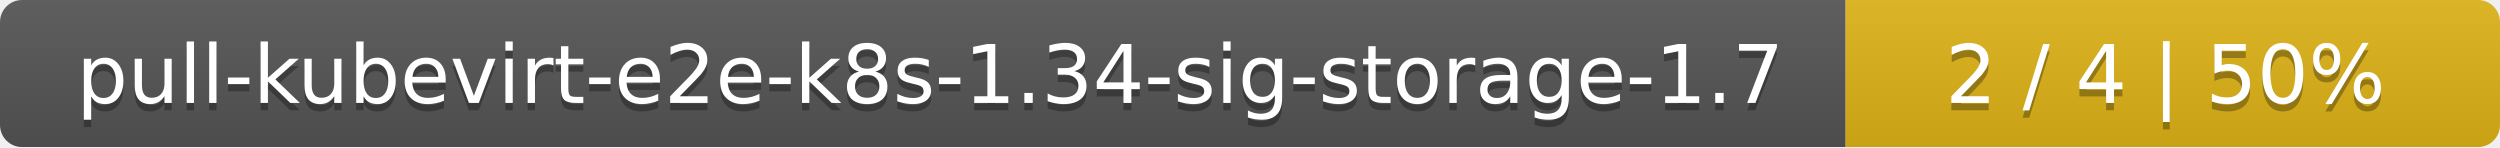
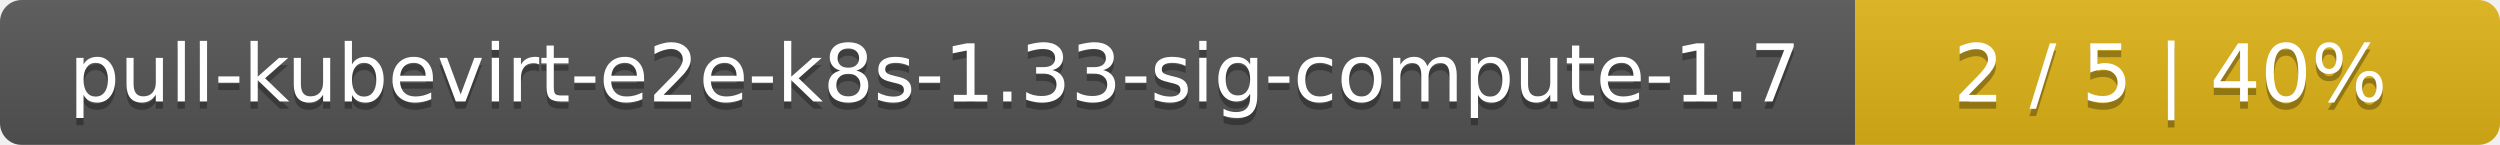
- <svg xmlns="http://www.w3.org/2000/svg" width="340" height="20">
+ <svg xmlns="http://www.w3.org/2000/svg" width="345" height="20">
  <linearGradient id="smooth" x2="0" y2="100%">
    <stop offset="0" stop-color="#bbb" stop-opacity=".1" />
    <stop offset="1" stop-opacity=".1" />
  </linearGradient>
  <mask id="round">
-     <rect width="340" height="20" rx="3" fill="#fff" />
+     <rect width="345" height="20" rx="3" fill="#fff" />
  </mask>
  <g mask="url(#round)">
-     <rect width="251" height="20" fill="#555" />
-     <rect x="251" width="89" height="20" fill="#dfb317" />
-     <rect width="340" height="20" fill="url(#smooth)" />
+     <rect width="256" height="20" fill="#555" />
+     <rect x="256" width="89" height="20" fill="#dfb317" />
+     <rect width="345" height="20" fill="url(#smooth)" />
  </g>
  <g fill="#fff" text-anchor="middle" font-family="DejaVu Sans,Verdana,Geneva,sans-serif" font-size="11">
-     <text x="126.5" y="15" fill="#010101" fill-opacity=".3">pull-kubevirt-e2e-k8s-1.34-sig-storage-1.7</text>
-     <text x="126.5" y="14">pull-kubevirt-e2e-k8s-1.34-sig-storage-1.7</text>
-     <text x="294.5" y="15" fill="#010101" fill-opacity=".3">2 / 4    |    50%</text>
-     <text x="294.5" y="14">2 / 4    |    50%</text>
+     <text x="129" y="15" fill="#010101" fill-opacity=".3">pull-kubevirt-e2e-k8s-1.33-sig-compute-1.7</text>
+     <text x="129" y="14">pull-kubevirt-e2e-k8s-1.33-sig-compute-1.7</text>
+     <text x="299.5" y="15" fill="#010101" fill-opacity=".3">2 / 5    |    40%</text>
+     <text x="299.5" y="14">2 / 5    |    40%</text>
  </g>
</svg>
